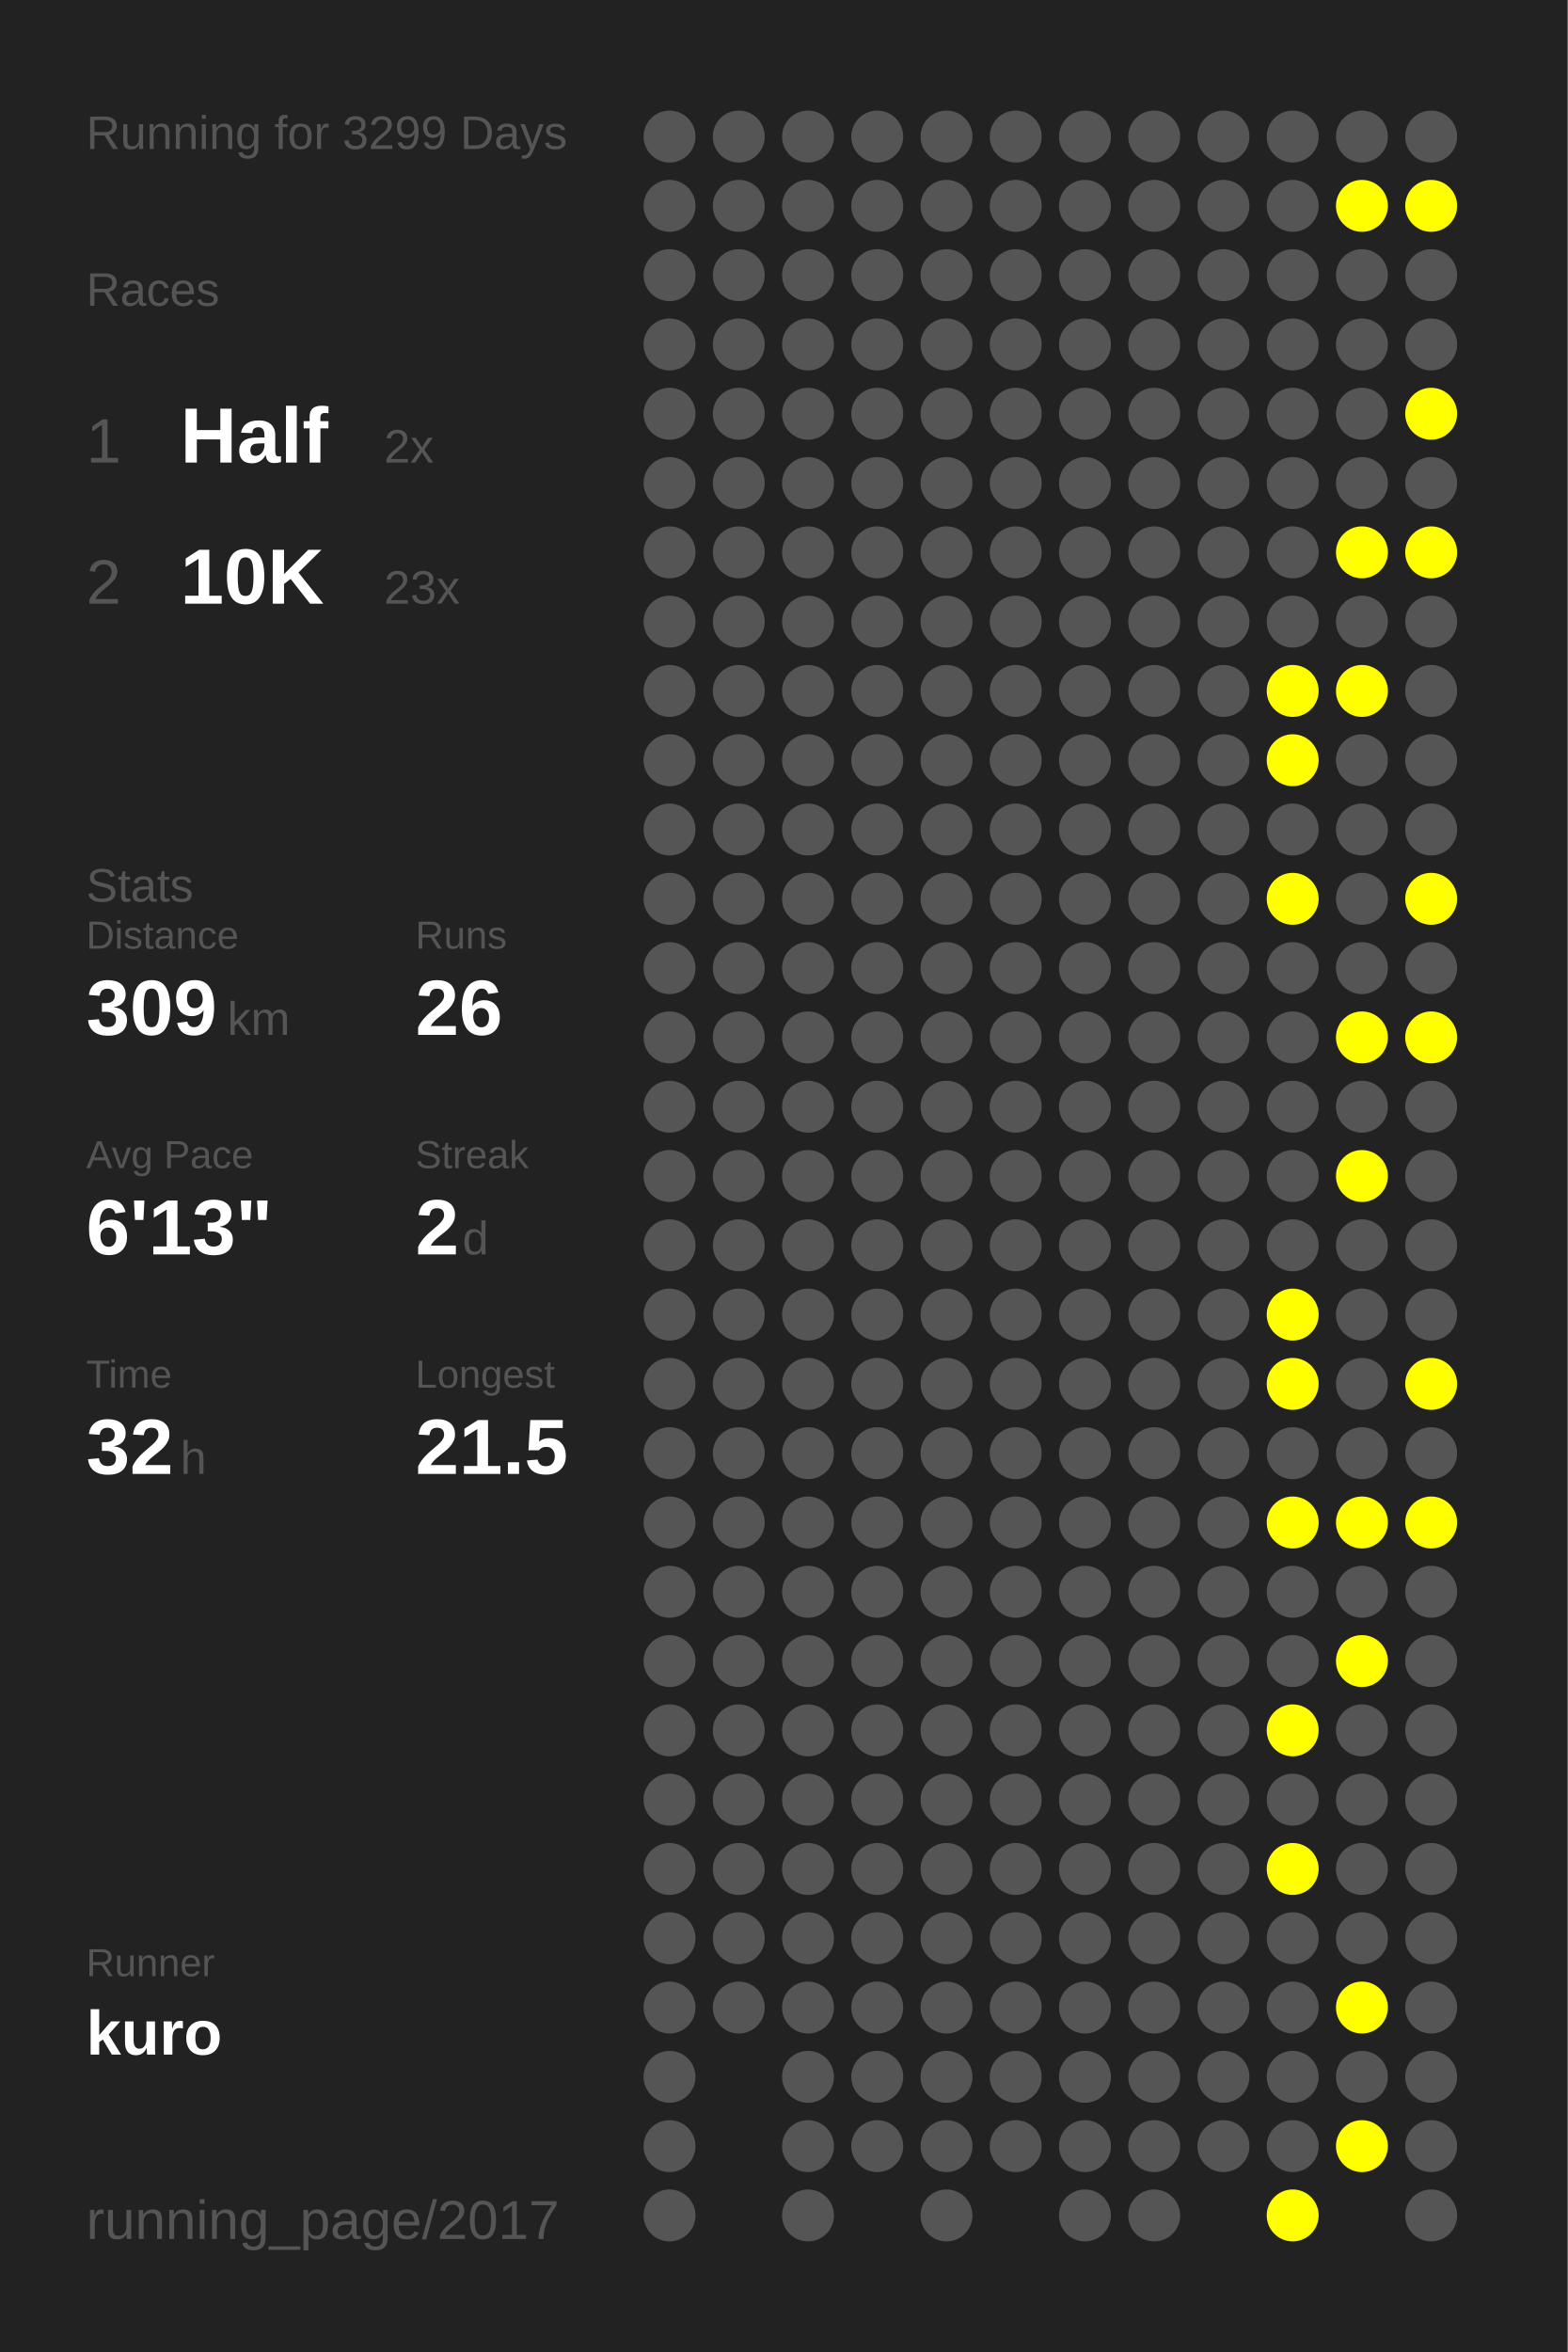
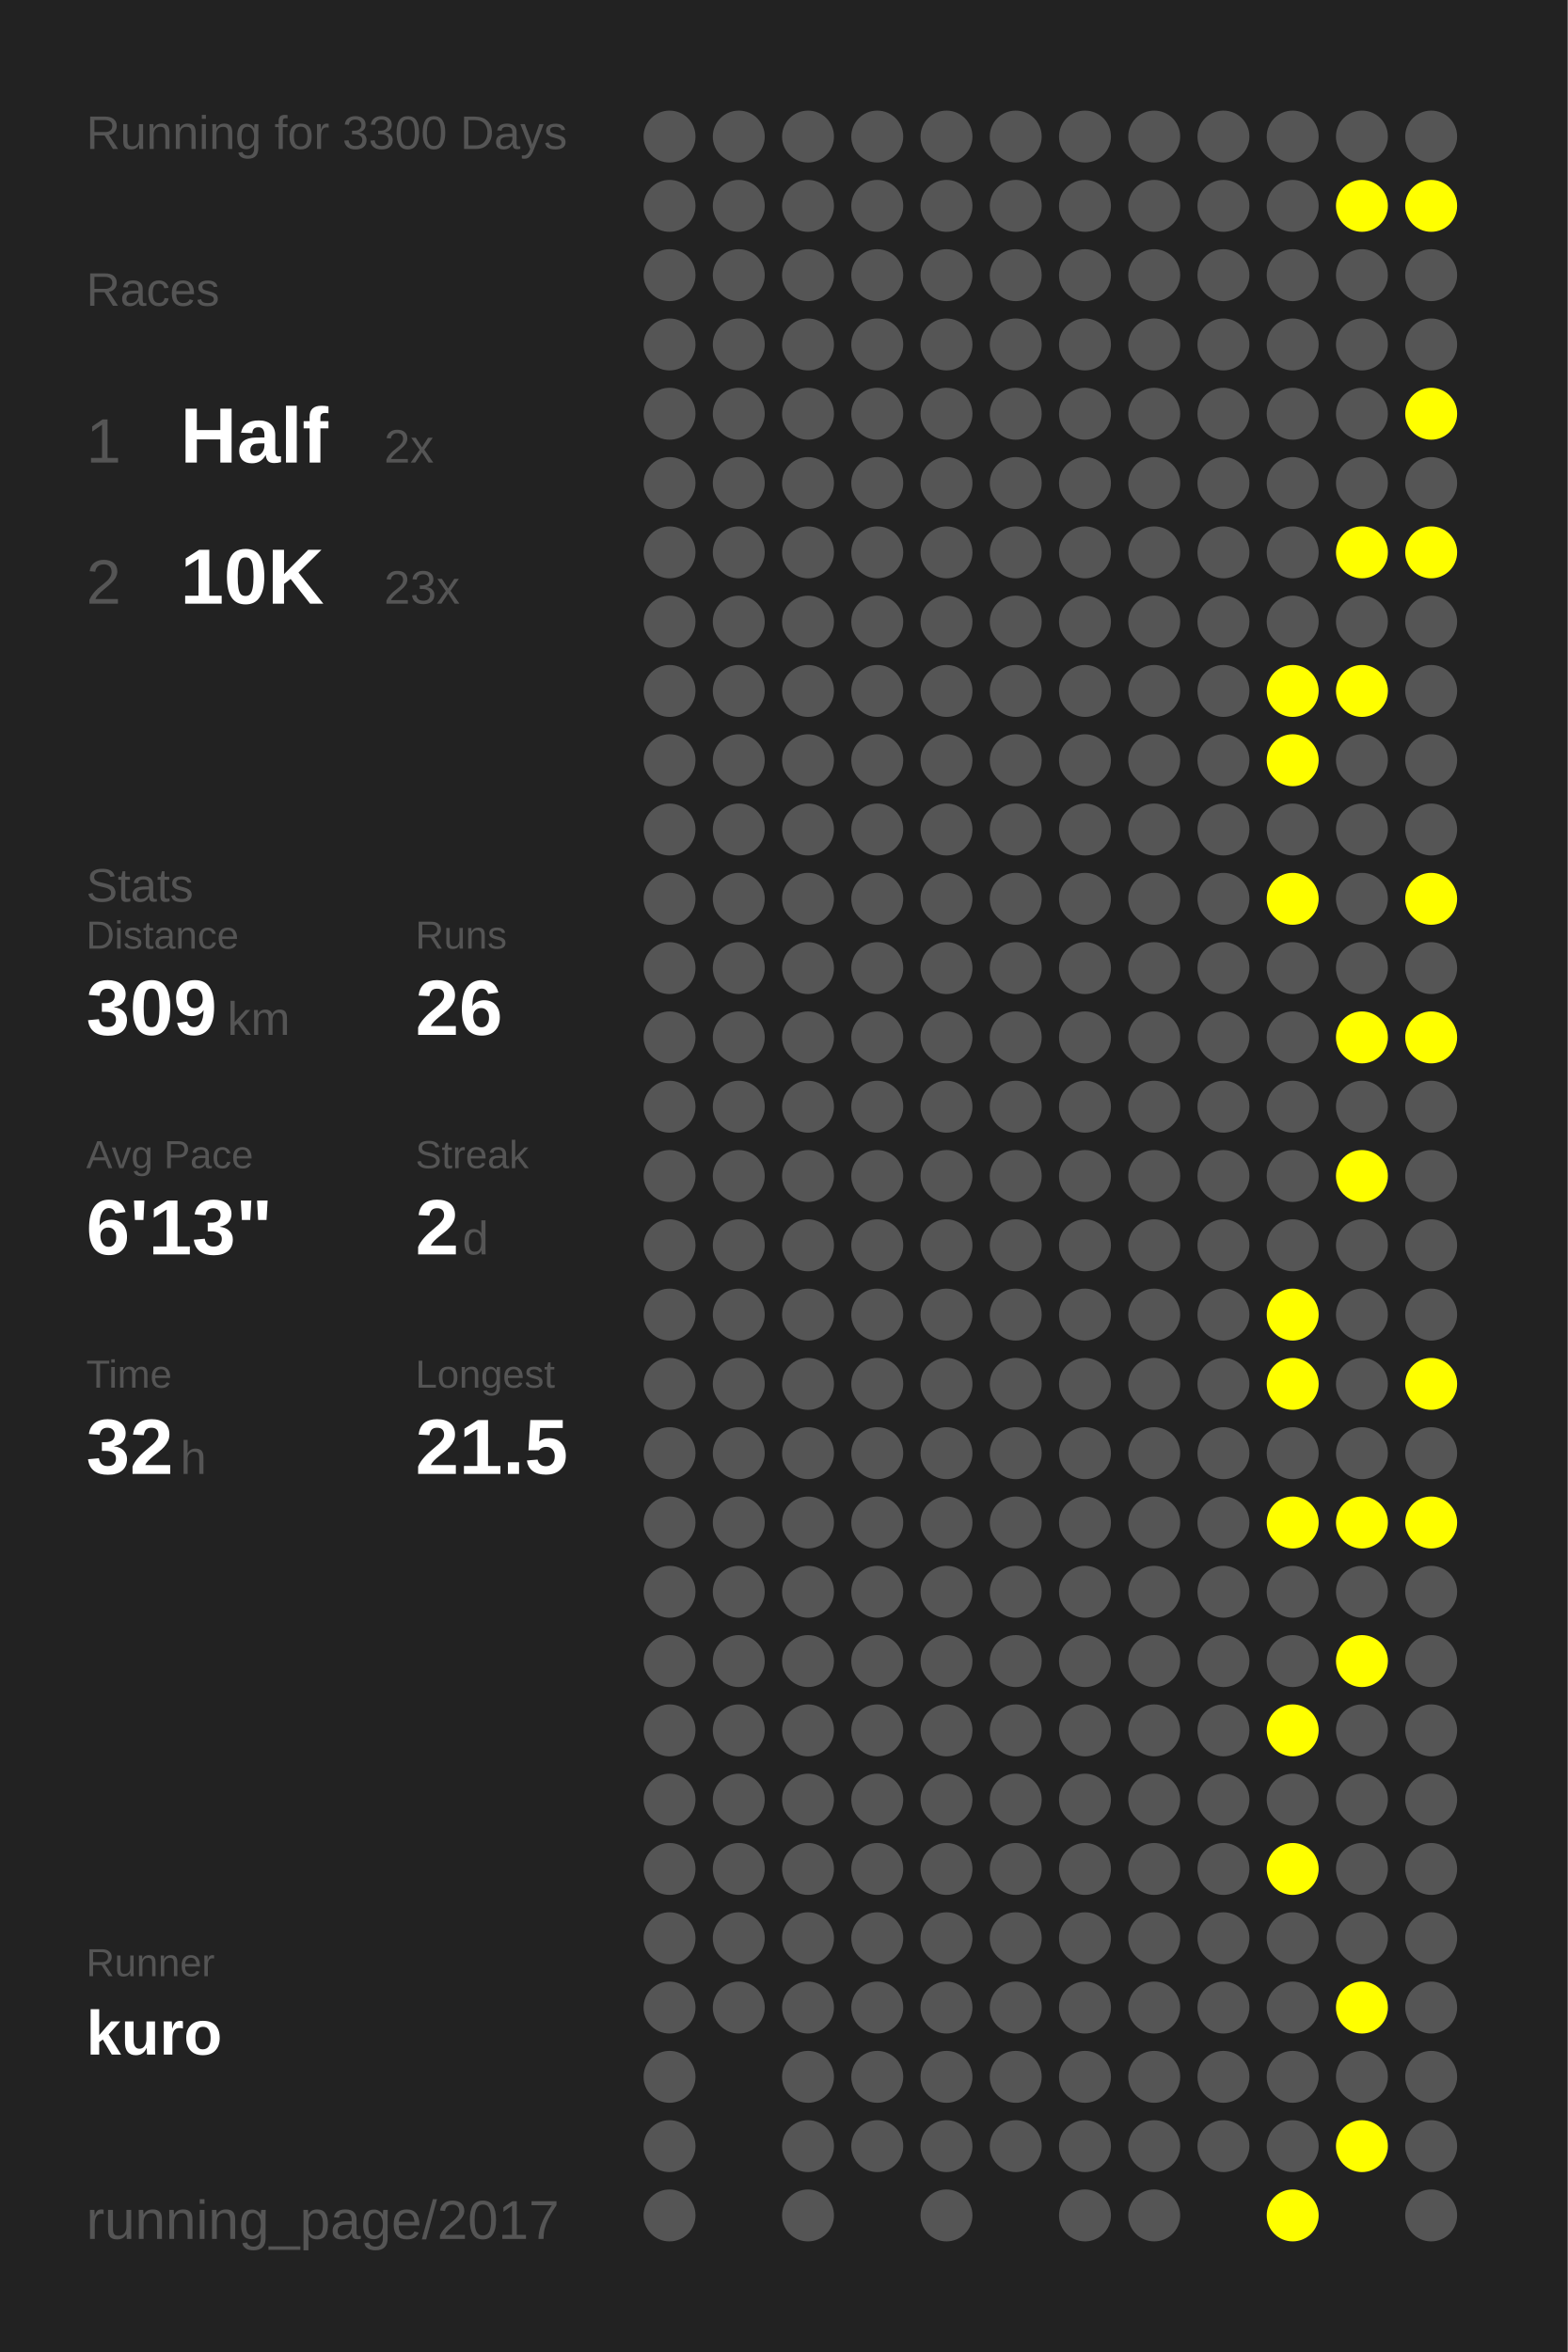
<svg xmlns="http://www.w3.org/2000/svg" baseProfile="full" height="300mm" version="1.1" viewBox="0,0,200,300" width="200mm">
  <defs />
  <rect fill="#222222" height="300" width="200" x="0" y="0" />
-   <text fill="#555555" style="font-size:6px; font-family:Arial;" x="11" y="19">Running for 3299 Days</text>
+   <text fill="#555555" style="font-size:6px; font-family:Arial;" x="11" y="19">Running for 3300 Days</text>
  <text fill="#555555" style="font-size:6px; font-family:Arial;" x="11" y="39">Races</text>
  <text fill="#555555" style="font-size:8px; font-family:Arial;" x="11" y="59">1</text>
  <text fill="#FFFFFF" style="font-size:10px; font-family:Arial; font-weight:bold;" x="23" y="59">Half</text>
  <text fill="#555555" style="font-size:6px; font-family:Arial;" x="49" y="59">2x</text>
  <text fill="#555555" style="font-size:8px; font-family:Arial;" x="11" y="77">2</text>
  <text fill="#FFFFFF" style="font-size:10px; font-family:Arial; font-weight:bold;" x="23" y="77">10K</text>
  <text fill="#555555" style="font-size:6px; font-family:Arial;" x="49" y="77">23x</text>
  <text fill="#555555" style="font-size:6px; font-family:Arial;" x="11" y="115">Stats</text>
  <text fill="#555555" style="font-size:5px; font-family:Arial;" x="11" y="121">Distance</text>
  <text fill="#FFFFFF" style="font-size:10px; font-family:Arial; font-weight:bold;" x="11" y="132">309</text>
  <text fill="#555555" style="font-size:6px; font-family:Arial;" x="29" y="132">km</text>
  <text fill="#555555" style="font-size:5px; font-family:Arial;" x="53" y="121">Runs</text>
  <text fill="#FFFFFF" style="font-size:10px; font-family:Arial; font-weight:bold;" x="53" y="132">26</text>
  <text fill="#555555" style="font-size:5px; font-family:Arial;" x="11" y="149">Avg Pace</text>
  <text fill="#FFFFFF" style="font-size:10px; font-family:Arial; font-weight:bold;" x="11" y="160">6'13"</text>
  <text fill="#555555" style="font-size:5px; font-family:Arial;" x="53" y="149">Streak</text>
  <text fill="#FFFFFF" style="font-size:10px; font-family:Arial; font-weight:bold;" x="53" y="160">2</text>
  <text fill="#555555" style="font-size:6px; font-family:Arial;" x="59" y="160">d</text>
  <text fill="#555555" style="font-size:5px; font-family:Arial;" x="11" y="177">Time</text>
  <text fill="#FFFFFF" style="font-size:10px; font-family:Arial; font-weight:bold;" x="11" y="188">32</text>
  <text fill="#555555" style="font-size:6px; font-family:Arial;" x="23" y="188">h</text>
  <text fill="#555555" style="font-size:5px; font-family:Arial;" x="53" y="177">Longest</text>
  <text fill="#FFFFFF" style="font-size:10px; font-family:Arial; font-weight:bold;" x="53" y="188">21.5</text>
  <text fill="#555555" style="font-size:5px; font-family:Arial;" x="11" y="252.065">Runner</text>
  <text fill="#FFFFFF" style="font-size:8px; font-family:Arial; font-weight:bold;" x="11" y="262.065">kuro</text>
  <text fill="#555555" style="font-size:7px; font-family:Arial;" x="11" y="285.581">running_page/2017</text>
  <circle cx="85.417" cy="17.419" fill="#555555" r="3.312" />
  <circle cx="85.417" cy="26.258" fill="#555555" r="3.312" />
  <circle cx="85.417" cy="35.097" fill="#555555" r="3.312" />
  <circle cx="85.417" cy="43.935" fill="#555555" r="3.312" />
  <circle cx="85.417" cy="52.774" fill="#555555" r="3.312" />
  <circle cx="85.417" cy="61.613" fill="#555555" r="3.312" />
  <circle cx="85.417" cy="70.452" fill="#555555" r="3.312" />
  <circle cx="85.417" cy="79.29" fill="#555555" r="3.312" />
  <circle cx="85.417" cy="88.129" fill="#555555" r="3.312" />
  <circle cx="85.417" cy="96.968" fill="#555555" r="3.312" />
  <circle cx="85.417" cy="105.806" fill="#555555" r="3.312" />
  <circle cx="85.417" cy="114.645" fill="#555555" r="3.312" />
  <circle cx="85.417" cy="123.484" fill="#555555" r="3.312" />
  <circle cx="85.417" cy="132.323" fill="#555555" r="3.312" />
  <circle cx="85.417" cy="141.161" fill="#555555" r="3.312" />
  <circle cx="85.417" cy="150" fill="#555555" r="3.312" />
  <circle cx="85.417" cy="158.839" fill="#555555" r="3.312" />
  <circle cx="85.417" cy="167.677" fill="#555555" r="3.312" />
  <circle cx="85.417" cy="176.516" fill="#555555" r="3.312" />
  <circle cx="85.417" cy="185.355" fill="#555555" r="3.312" />
  <circle cx="85.417" cy="194.194" fill="#555555" r="3.312" />
  <circle cx="85.417" cy="203.032" fill="#555555" r="3.312" />
  <circle cx="85.417" cy="211.871" fill="#555555" r="3.312" />
  <circle cx="85.417" cy="220.71" fill="#555555" r="3.312" />
  <circle cx="85.417" cy="229.548" fill="#555555" r="3.312" />
  <circle cx="85.417" cy="238.387" fill="#555555" r="3.312" />
  <circle cx="85.417" cy="247.226" fill="#555555" r="3.312" />
  <circle cx="85.417" cy="256.065" fill="#555555" r="3.312" />
  <circle cx="85.417" cy="264.903" fill="#555555" r="3.312" />
  <circle cx="85.417" cy="273.742" fill="#555555" r="3.312" />
  <circle cx="85.417" cy="282.581" fill="#555555" r="3.312" />
  <circle cx="94.25" cy="17.419" fill="#555555" r="3.312" />
  <circle cx="94.25" cy="26.258" fill="#555555" r="3.312" />
  <circle cx="94.25" cy="35.097" fill="#555555" r="3.312" />
  <circle cx="94.25" cy="43.935" fill="#555555" r="3.312" />
  <circle cx="94.25" cy="52.774" fill="#555555" r="3.312" />
  <circle cx="94.25" cy="61.613" fill="#555555" r="3.312" />
  <circle cx="94.25" cy="70.452" fill="#555555" r="3.312" />
  <circle cx="94.25" cy="79.29" fill="#555555" r="3.312" />
  <circle cx="94.25" cy="88.129" fill="#555555" r="3.312" />
  <circle cx="94.25" cy="96.968" fill="#555555" r="3.312" />
  <circle cx="94.25" cy="105.806" fill="#555555" r="3.312" />
  <circle cx="94.25" cy="114.645" fill="#555555" r="3.312" />
  <circle cx="94.25" cy="123.484" fill="#555555" r="3.312" />
  <circle cx="94.25" cy="132.323" fill="#555555" r="3.312" />
  <circle cx="94.25" cy="141.161" fill="#555555" r="3.312" />
  <circle cx="94.25" cy="150" fill="#555555" r="3.312" />
  <circle cx="94.25" cy="158.839" fill="#555555" r="3.312" />
  <circle cx="94.25" cy="167.677" fill="#555555" r="3.312" />
  <circle cx="94.25" cy="176.516" fill="#555555" r="3.312" />
  <circle cx="94.25" cy="185.355" fill="#555555" r="3.312" />
  <circle cx="94.25" cy="194.194" fill="#555555" r="3.312" />
  <circle cx="94.25" cy="203.032" fill="#555555" r="3.312" />
  <circle cx="94.25" cy="211.871" fill="#555555" r="3.312" />
  <circle cx="94.25" cy="220.71" fill="#555555" r="3.312" />
  <circle cx="94.25" cy="229.548" fill="#555555" r="3.312" />
  <circle cx="94.25" cy="238.387" fill="#555555" r="3.312" />
  <circle cx="94.25" cy="247.226" fill="#555555" r="3.312" />
  <circle cx="94.25" cy="256.065" fill="#555555" r="3.312" />
  <circle cx="103.083" cy="17.419" fill="#555555" r="3.312" />
  <circle cx="103.083" cy="26.258" fill="#555555" r="3.312" />
  <circle cx="103.083" cy="35.097" fill="#555555" r="3.312" />
  <circle cx="103.083" cy="43.935" fill="#555555" r="3.312" />
  <circle cx="103.083" cy="52.774" fill="#555555" r="3.312" />
  <circle cx="103.083" cy="61.613" fill="#555555" r="3.312" />
  <circle cx="103.083" cy="70.452" fill="#555555" r="3.312" />
  <circle cx="103.083" cy="79.29" fill="#555555" r="3.312" />
  <circle cx="103.083" cy="88.129" fill="#555555" r="3.312" />
  <circle cx="103.083" cy="96.968" fill="#555555" r="3.312" />
  <circle cx="103.083" cy="105.806" fill="#555555" r="3.312" />
  <circle cx="103.083" cy="114.645" fill="#555555" r="3.312" />
  <circle cx="103.083" cy="123.484" fill="#555555" r="3.312" />
  <circle cx="103.083" cy="132.323" fill="#555555" r="3.312" />
  <circle cx="103.083" cy="141.161" fill="#555555" r="3.312" />
  <circle cx="103.083" cy="150" fill="#555555" r="3.312" />
  <circle cx="103.083" cy="158.839" fill="#555555" r="3.312" />
  <circle cx="103.083" cy="167.677" fill="#555555" r="3.312" />
  <circle cx="103.083" cy="176.516" fill="#555555" r="3.312" />
  <circle cx="103.083" cy="185.355" fill="#555555" r="3.312" />
  <circle cx="103.083" cy="194.194" fill="#555555" r="3.312" />
  <circle cx="103.083" cy="203.032" fill="#555555" r="3.312" />
  <circle cx="103.083" cy="211.871" fill="#555555" r="3.312" />
  <circle cx="103.083" cy="220.71" fill="#555555" r="3.312" />
  <circle cx="103.083" cy="229.548" fill="#555555" r="3.312" />
  <circle cx="103.083" cy="238.387" fill="#555555" r="3.312" />
  <circle cx="103.083" cy="247.226" fill="#555555" r="3.312" />
  <circle cx="103.083" cy="256.065" fill="#555555" r="3.312" />
  <circle cx="103.083" cy="264.903" fill="#555555" r="3.312" />
  <circle cx="103.083" cy="273.742" fill="#555555" r="3.312" />
  <circle cx="103.083" cy="282.581" fill="#555555" r="3.312" />
  <circle cx="111.917" cy="17.419" fill="#555555" r="3.312" />
  <circle cx="111.917" cy="26.258" fill="#555555" r="3.312" />
  <circle cx="111.917" cy="35.097" fill="#555555" r="3.312" />
  <circle cx="111.917" cy="43.935" fill="#555555" r="3.312" />
  <circle cx="111.917" cy="52.774" fill="#555555" r="3.312" />
  <circle cx="111.917" cy="61.613" fill="#555555" r="3.312" />
  <circle cx="111.917" cy="70.452" fill="#555555" r="3.312" />
  <circle cx="111.917" cy="79.29" fill="#555555" r="3.312" />
  <circle cx="111.917" cy="88.129" fill="#555555" r="3.312" />
  <circle cx="111.917" cy="96.968" fill="#555555" r="3.312" />
  <circle cx="111.917" cy="105.806" fill="#555555" r="3.312" />
  <circle cx="111.917" cy="114.645" fill="#555555" r="3.312" />
  <circle cx="111.917" cy="123.484" fill="#555555" r="3.312" />
  <circle cx="111.917" cy="132.323" fill="#555555" r="3.312" />
  <circle cx="111.917" cy="141.161" fill="#555555" r="3.312" />
  <circle cx="111.917" cy="150" fill="#555555" r="3.312" />
  <circle cx="111.917" cy="158.839" fill="#555555" r="3.312" />
  <circle cx="111.917" cy="167.677" fill="#555555" r="3.312" />
  <circle cx="111.917" cy="176.516" fill="#555555" r="3.312" />
  <circle cx="111.917" cy="185.355" fill="#555555" r="3.312" />
  <circle cx="111.917" cy="194.194" fill="#555555" r="3.312" />
  <circle cx="111.917" cy="203.032" fill="#555555" r="3.312" />
  <circle cx="111.917" cy="211.871" fill="#555555" r="3.312" />
  <circle cx="111.917" cy="220.71" fill="#555555" r="3.312" />
  <circle cx="111.917" cy="229.548" fill="#555555" r="3.312" />
  <circle cx="111.917" cy="238.387" fill="#555555" r="3.312" />
  <circle cx="111.917" cy="247.226" fill="#555555" r="3.312" />
  <circle cx="111.917" cy="256.065" fill="#555555" r="3.312" />
  <circle cx="111.917" cy="264.903" fill="#555555" r="3.312" />
  <circle cx="111.917" cy="273.742" fill="#555555" r="3.312" />
  <circle cx="120.75" cy="17.419" fill="#555555" r="3.312" />
  <circle cx="120.75" cy="26.258" fill="#555555" r="3.312" />
  <circle cx="120.75" cy="35.097" fill="#555555" r="3.312" />
  <circle cx="120.75" cy="43.935" fill="#555555" r="3.312" />
  <circle cx="120.75" cy="52.774" fill="#555555" r="3.312" />
  <circle cx="120.75" cy="61.613" fill="#555555" r="3.312" />
  <circle cx="120.75" cy="70.452" fill="#555555" r="3.312" />
  <circle cx="120.75" cy="79.29" fill="#555555" r="3.312" />
  <circle cx="120.75" cy="88.129" fill="#555555" r="3.312" />
  <circle cx="120.75" cy="96.968" fill="#555555" r="3.312" />
  <circle cx="120.75" cy="105.806" fill="#555555" r="3.312" />
  <circle cx="120.75" cy="114.645" fill="#555555" r="3.312" />
  <circle cx="120.75" cy="123.484" fill="#555555" r="3.312" />
  <circle cx="120.75" cy="132.323" fill="#555555" r="3.312" />
  <circle cx="120.75" cy="141.161" fill="#555555" r="3.312" />
  <circle cx="120.75" cy="150" fill="#555555" r="3.312" />
  <circle cx="120.75" cy="158.839" fill="#555555" r="3.312" />
  <circle cx="120.75" cy="167.677" fill="#555555" r="3.312" />
  <circle cx="120.75" cy="176.516" fill="#555555" r="3.312" />
  <circle cx="120.75" cy="185.355" fill="#555555" r="3.312" />
  <circle cx="120.75" cy="194.194" fill="#555555" r="3.312" />
  <circle cx="120.75" cy="203.032" fill="#555555" r="3.312" />
  <circle cx="120.75" cy="211.871" fill="#555555" r="3.312" />
  <circle cx="120.75" cy="220.71" fill="#555555" r="3.312" />
  <circle cx="120.75" cy="229.548" fill="#555555" r="3.312" />
  <circle cx="120.75" cy="238.387" fill="#555555" r="3.312" />
  <circle cx="120.75" cy="247.226" fill="#555555" r="3.312" />
  <circle cx="120.75" cy="256.065" fill="#555555" r="3.312" />
  <circle cx="120.75" cy="264.903" fill="#555555" r="3.312" />
  <circle cx="120.75" cy="273.742" fill="#555555" r="3.312" />
  <circle cx="120.75" cy="282.581" fill="#555555" r="3.312" />
  <circle cx="129.583" cy="17.419" fill="#555555" r="3.312" />
  <circle cx="129.583" cy="26.258" fill="#555555" r="3.312" />
  <circle cx="129.583" cy="35.097" fill="#555555" r="3.312" />
  <circle cx="129.583" cy="43.935" fill="#555555" r="3.312" />
  <circle cx="129.583" cy="52.774" fill="#555555" r="3.312" />
  <circle cx="129.583" cy="61.613" fill="#555555" r="3.312" />
  <circle cx="129.583" cy="70.452" fill="#555555" r="3.312" />
  <circle cx="129.583" cy="79.29" fill="#555555" r="3.312" />
  <circle cx="129.583" cy="88.129" fill="#555555" r="3.312" />
  <circle cx="129.583" cy="96.968" fill="#555555" r="3.312" />
  <circle cx="129.583" cy="105.806" fill="#555555" r="3.312" />
  <circle cx="129.583" cy="114.645" fill="#555555" r="3.312" />
  <circle cx="129.583" cy="123.484" fill="#555555" r="3.312" />
  <circle cx="129.583" cy="132.323" fill="#555555" r="3.312" />
  <circle cx="129.583" cy="141.161" fill="#555555" r="3.312" />
  <circle cx="129.583" cy="150" fill="#555555" r="3.312" />
  <circle cx="129.583" cy="158.839" fill="#555555" r="3.312" />
  <circle cx="129.583" cy="167.677" fill="#555555" r="3.312" />
  <circle cx="129.583" cy="176.516" fill="#555555" r="3.312" />
  <circle cx="129.583" cy="185.355" fill="#555555" r="3.312" />
  <circle cx="129.583" cy="194.194" fill="#555555" r="3.312" />
  <circle cx="129.583" cy="203.032" fill="#555555" r="3.312" />
  <circle cx="129.583" cy="211.871" fill="#555555" r="3.312" />
  <circle cx="129.583" cy="220.71" fill="#555555" r="3.312" />
  <circle cx="129.583" cy="229.548" fill="#555555" r="3.312" />
  <circle cx="129.583" cy="238.387" fill="#555555" r="3.312" />
  <circle cx="129.583" cy="247.226" fill="#555555" r="3.312" />
  <circle cx="129.583" cy="256.065" fill="#555555" r="3.312" />
  <circle cx="129.583" cy="264.903" fill="#555555" r="3.312" />
  <circle cx="129.583" cy="273.742" fill="#555555" r="3.312" />
  <circle cx="138.417" cy="17.419" fill="#555555" r="3.312" />
  <circle cx="138.417" cy="26.258" fill="#555555" r="3.312" />
  <circle cx="138.417" cy="35.097" fill="#555555" r="3.312" />
  <circle cx="138.417" cy="43.935" fill="#555555" r="3.312" />
  <circle cx="138.417" cy="52.774" fill="#555555" r="3.312" />
  <circle cx="138.417" cy="61.613" fill="#555555" r="3.312" />
  <circle cx="138.417" cy="70.452" fill="#555555" r="3.312" />
  <circle cx="138.417" cy="79.29" fill="#555555" r="3.312" />
  <circle cx="138.417" cy="88.129" fill="#555555" r="3.312" />
  <circle cx="138.417" cy="96.968" fill="#555555" r="3.312" />
  <circle cx="138.417" cy="105.806" fill="#555555" r="3.312" />
  <circle cx="138.417" cy="114.645" fill="#555555" r="3.312" />
  <circle cx="138.417" cy="123.484" fill="#555555" r="3.312" />
  <circle cx="138.417" cy="132.323" fill="#555555" r="3.312" />
  <circle cx="138.417" cy="141.161" fill="#555555" r="3.312" />
  <circle cx="138.417" cy="150" fill="#555555" r="3.312" />
  <circle cx="138.417" cy="158.839" fill="#555555" r="3.312" />
  <circle cx="138.417" cy="167.677" fill="#555555" r="3.312" />
  <circle cx="138.417" cy="176.516" fill="#555555" r="3.312" />
  <circle cx="138.417" cy="185.355" fill="#555555" r="3.312" />
  <circle cx="138.417" cy="194.194" fill="#555555" r="3.312" />
  <circle cx="138.417" cy="203.032" fill="#555555" r="3.312" />
  <circle cx="138.417" cy="211.871" fill="#555555" r="3.312" />
  <circle cx="138.417" cy="220.71" fill="#555555" r="3.312" />
  <circle cx="138.417" cy="229.548" fill="#555555" r="3.312" />
  <circle cx="138.417" cy="238.387" fill="#555555" r="3.312" />
  <circle cx="138.417" cy="247.226" fill="#555555" r="3.312" />
  <circle cx="138.417" cy="256.065" fill="#555555" r="3.312" />
  <circle cx="138.417" cy="264.903" fill="#555555" r="3.312" />
  <circle cx="138.417" cy="273.742" fill="#555555" r="3.312" />
  <circle cx="138.417" cy="282.581" fill="#555555" r="3.312" />
  <circle cx="147.25" cy="17.419" fill="#555555" r="3.312" />
  <circle cx="147.25" cy="26.258" fill="#555555" r="3.312" />
  <circle cx="147.25" cy="35.097" fill="#555555" r="3.312" />
  <circle cx="147.25" cy="43.935" fill="#555555" r="3.312" />
  <circle cx="147.25" cy="52.774" fill="#555555" r="3.312" />
  <circle cx="147.25" cy="61.613" fill="#555555" r="3.312" />
  <circle cx="147.25" cy="70.452" fill="#555555" r="3.312" />
  <circle cx="147.25" cy="79.29" fill="#555555" r="3.312" />
  <circle cx="147.25" cy="88.129" fill="#555555" r="3.312" />
  <circle cx="147.25" cy="96.968" fill="#555555" r="3.312" />
  <circle cx="147.25" cy="105.806" fill="#555555" r="3.312" />
  <circle cx="147.25" cy="114.645" fill="#555555" r="3.312" />
  <circle cx="147.25" cy="123.484" fill="#555555" r="3.312" />
  <circle cx="147.25" cy="132.323" fill="#555555" r="3.312" />
  <circle cx="147.25" cy="141.161" fill="#555555" r="3.312" />
  <circle cx="147.25" cy="150" fill="#555555" r="3.312" />
  <circle cx="147.25" cy="158.839" fill="#555555" r="3.312" />
  <circle cx="147.25" cy="167.677" fill="#555555" r="3.312" />
  <circle cx="147.25" cy="176.516" fill="#555555" r="3.312" />
  <circle cx="147.25" cy="185.355" fill="#555555" r="3.312" />
  <circle cx="147.25" cy="194.194" fill="#555555" r="3.312" />
  <circle cx="147.25" cy="203.032" fill="#555555" r="3.312" />
  <circle cx="147.25" cy="211.871" fill="#555555" r="3.312" />
  <circle cx="147.25" cy="220.71" fill="#555555" r="3.312" />
  <circle cx="147.25" cy="229.548" fill="#555555" r="3.312" />
  <circle cx="147.25" cy="238.387" fill="#555555" r="3.312" />
  <circle cx="147.25" cy="247.226" fill="#555555" r="3.312" />
  <circle cx="147.25" cy="256.065" fill="#555555" r="3.312" />
  <circle cx="147.25" cy="264.903" fill="#555555" r="3.312" />
  <circle cx="147.25" cy="273.742" fill="#555555" r="3.312" />
  <circle cx="147.25" cy="282.581" fill="#555555" r="3.312" />
  <circle cx="156.083" cy="17.419" fill="#555555" r="3.312" />
  <circle cx="156.083" cy="26.258" fill="#555555" r="3.312" />
  <circle cx="156.083" cy="35.097" fill="#555555" r="3.312" />
  <circle cx="156.083" cy="43.935" fill="#555555" r="3.312" />
  <circle cx="156.083" cy="52.774" fill="#555555" r="3.312" />
  <circle cx="156.083" cy="61.613" fill="#555555" r="3.312" />
  <circle cx="156.083" cy="70.452" fill="#555555" r="3.312" />
  <circle cx="156.083" cy="79.29" fill="#555555" r="3.312" />
  <circle cx="156.083" cy="88.129" fill="#555555" r="3.312" />
  <circle cx="156.083" cy="96.968" fill="#555555" r="3.312" />
  <circle cx="156.083" cy="105.806" fill="#555555" r="3.312" />
  <circle cx="156.083" cy="114.645" fill="#555555" r="3.312" />
  <circle cx="156.083" cy="123.484" fill="#555555" r="3.312" />
  <circle cx="156.083" cy="132.323" fill="#555555" r="3.312" />
  <circle cx="156.083" cy="141.161" fill="#555555" r="3.312" />
  <circle cx="156.083" cy="150" fill="#555555" r="3.312" />
  <circle cx="156.083" cy="158.839" fill="#555555" r="3.312" />
  <circle cx="156.083" cy="167.677" fill="#555555" r="3.312" />
  <circle cx="156.083" cy="176.516" fill="#555555" r="3.312" />
  <circle cx="156.083" cy="185.355" fill="#555555" r="3.312" />
  <circle cx="156.083" cy="194.194" fill="#555555" r="3.312" />
  <circle cx="156.083" cy="203.032" fill="#555555" r="3.312" />
  <circle cx="156.083" cy="211.871" fill="#555555" r="3.312" />
  <circle cx="156.083" cy="220.71" fill="#555555" r="3.312" />
  <circle cx="156.083" cy="229.548" fill="#555555" r="3.312" />
  <circle cx="156.083" cy="238.387" fill="#555555" r="3.312" />
  <circle cx="156.083" cy="247.226" fill="#555555" r="3.312" />
  <circle cx="156.083" cy="256.065" fill="#555555" r="3.312" />
  <circle cx="156.083" cy="264.903" fill="#555555" r="3.312" />
  <circle cx="156.083" cy="273.742" fill="#555555" r="3.312" />
  <circle cx="164.917" cy="17.419" fill="#555555" r="3.312" />
  <circle cx="164.917" cy="26.258" fill="#555555" r="3.312" />
  <circle cx="164.917" cy="35.097" fill="#555555" r="3.312" />
  <circle cx="164.917" cy="43.935" fill="#555555" r="3.312" />
  <circle cx="164.917" cy="52.774" fill="#555555" r="3.312" />
  <circle cx="164.917" cy="61.613" fill="#555555" r="3.312" />
  <circle cx="164.917" cy="70.452" fill="#555555" r="3.312" />
  <circle cx="164.917" cy="79.29" fill="#555555" r="3.312" />
  <circle cx="164.917" cy="88.129" fill="#FFFF00" r="3.312" />
  <circle cx="164.917" cy="96.968" fill="#FFFF00" r="3.312" />
  <circle cx="164.917" cy="105.806" fill="#555555" r="3.312" />
  <circle cx="164.917" cy="114.645" fill="#FFFF00" r="3.312" />
  <circle cx="164.917" cy="123.484" fill="#555555" r="3.312" />
  <circle cx="164.917" cy="132.323" fill="#555555" r="3.312" />
  <circle cx="164.917" cy="141.161" fill="#555555" r="3.312" />
  <circle cx="164.917" cy="150" fill="#555555" r="3.312" />
  <circle cx="164.917" cy="158.839" fill="#555555" r="3.312" />
  <circle cx="164.917" cy="167.677" fill="#FFFF00" r="3.312" />
  <circle cx="164.917" cy="176.516" fill="#FFFF00" r="3.312" />
  <circle cx="164.917" cy="185.355" fill="#555555" r="3.312" />
  <circle cx="164.917" cy="194.194" fill="#FFFF00" r="3.312" />
  <circle cx="164.917" cy="203.032" fill="#555555" r="3.312" />
  <circle cx="164.917" cy="211.871" fill="#555555" r="3.312" />
  <circle cx="164.917" cy="220.71" fill="#FFFF00" r="3.312" />
  <circle cx="164.917" cy="229.548" fill="#555555" r="3.312" />
  <circle cx="164.917" cy="238.387" fill="#FFFF00" r="3.312" />
  <circle cx="164.917" cy="247.226" fill="#555555" r="3.312" />
  <circle cx="164.917" cy="256.065" fill="#555555" r="3.312" />
  <circle cx="164.917" cy="264.903" fill="#555555" r="3.312" />
  <circle cx="164.917" cy="273.742" fill="#555555" r="3.312" />
  <circle cx="164.917" cy="282.581" fill="#FFFF00" r="3.312" />
  <circle cx="173.75" cy="17.419" fill="#555555" r="3.312" />
  <circle cx="173.75" cy="26.258" fill="#FFFF00" r="3.312" />
  <circle cx="173.75" cy="35.097" fill="#555555" r="3.312" />
  <circle cx="173.75" cy="43.935" fill="#555555" r="3.312" />
  <circle cx="173.75" cy="52.774" fill="#555555" r="3.312" />
  <circle cx="173.75" cy="61.613" fill="#555555" r="3.312" />
  <circle cx="173.75" cy="70.452" fill="#FFFF00" r="3.312" />
  <circle cx="173.75" cy="79.29" fill="#555555" r="3.312" />
  <circle cx="173.75" cy="88.129" fill="#FFFF00" r="3.312" />
  <circle cx="173.75" cy="96.968" fill="#555555" r="3.312" />
  <circle cx="173.75" cy="105.806" fill="#555555" r="3.312" />
  <circle cx="173.75" cy="114.645" fill="#555555" r="3.312" />
  <circle cx="173.75" cy="123.484" fill="#555555" r="3.312" />
  <circle cx="173.75" cy="132.323" fill="#FFFF00" r="3.312" />
  <circle cx="173.75" cy="141.161" fill="#555555" r="3.312" />
  <circle cx="173.75" cy="150" fill="#FFFF00" r="3.312" />
  <circle cx="173.75" cy="158.839" fill="#555555" r="3.312" />
  <circle cx="173.75" cy="167.677" fill="#555555" r="3.312" />
  <circle cx="173.75" cy="176.516" fill="#555555" r="3.312" />
  <circle cx="173.75" cy="185.355" fill="#555555" r="3.312" />
  <circle cx="173.75" cy="194.194" fill="#FFFF00" r="3.312" />
  <circle cx="173.75" cy="203.032" fill="#555555" r="3.312" />
  <circle cx="173.75" cy="211.871" fill="#FFFF00" r="3.312" />
  <circle cx="173.75" cy="220.71" fill="#555555" r="3.312" />
  <circle cx="173.75" cy="229.548" fill="#555555" r="3.312" />
  <circle cx="173.75" cy="238.387" fill="#555555" r="3.312" />
  <circle cx="173.75" cy="247.226" fill="#555555" r="3.312" />
  <circle cx="173.75" cy="256.065" fill="#FFFF00" r="3.312" />
  <circle cx="173.75" cy="264.903" fill="#555555" r="3.312" />
  <circle cx="173.75" cy="273.742" fill="#FFFF00" r="3.312" />
  <circle cx="182.583" cy="17.419" fill="#555555" r="3.312" />
  <circle cx="182.583" cy="26.258" fill="#FFFF00" r="3.312" />
  <circle cx="182.583" cy="35.097" fill="#555555" r="3.312" />
  <circle cx="182.583" cy="43.935" fill="#555555" r="3.312" />
  <circle cx="182.583" cy="52.774" fill="#FFFF00" r="3.312" />
  <circle cx="182.583" cy="61.613" fill="#555555" r="3.312" />
  <circle cx="182.583" cy="70.452" fill="#FFFF00" r="3.312" />
  <circle cx="182.583" cy="79.29" fill="#555555" r="3.312" />
  <circle cx="182.583" cy="88.129" fill="#555555" r="3.312" />
  <circle cx="182.583" cy="96.968" fill="#555555" r="3.312" />
  <circle cx="182.583" cy="105.806" fill="#555555" r="3.312" />
  <circle cx="182.583" cy="114.645" fill="#FFFF00" r="3.312" />
  <circle cx="182.583" cy="123.484" fill="#555555" r="3.312" />
  <circle cx="182.583" cy="132.323" fill="#FFFF00" r="3.312" />
  <circle cx="182.583" cy="141.161" fill="#555555" r="3.312" />
  <circle cx="182.583" cy="150" fill="#555555" r="3.312" />
  <circle cx="182.583" cy="158.839" fill="#555555" r="3.312" />
  <circle cx="182.583" cy="167.677" fill="#555555" r="3.312" />
  <circle cx="182.583" cy="176.516" fill="#FFFF00" r="3.312" />
  <circle cx="182.583" cy="185.355" fill="#555555" r="3.312" />
  <circle cx="182.583" cy="194.194" fill="#FFFF00" r="3.312" />
  <circle cx="182.583" cy="203.032" fill="#555555" r="3.312" />
  <circle cx="182.583" cy="211.871" fill="#555555" r="3.312" />
  <circle cx="182.583" cy="220.71" fill="#555555" r="3.312" />
  <circle cx="182.583" cy="229.548" fill="#555555" r="3.312" />
  <circle cx="182.583" cy="238.387" fill="#555555" r="3.312" />
  <circle cx="182.583" cy="247.226" fill="#555555" r="3.312" />
  <circle cx="182.583" cy="256.065" fill="#555555" r="3.312" />
  <circle cx="182.583" cy="264.903" fill="#555555" r="3.312" />
  <circle cx="182.583" cy="273.742" fill="#555555" r="3.312" />
  <circle cx="182.583" cy="282.581" fill="#555555" r="3.312" />
</svg>
